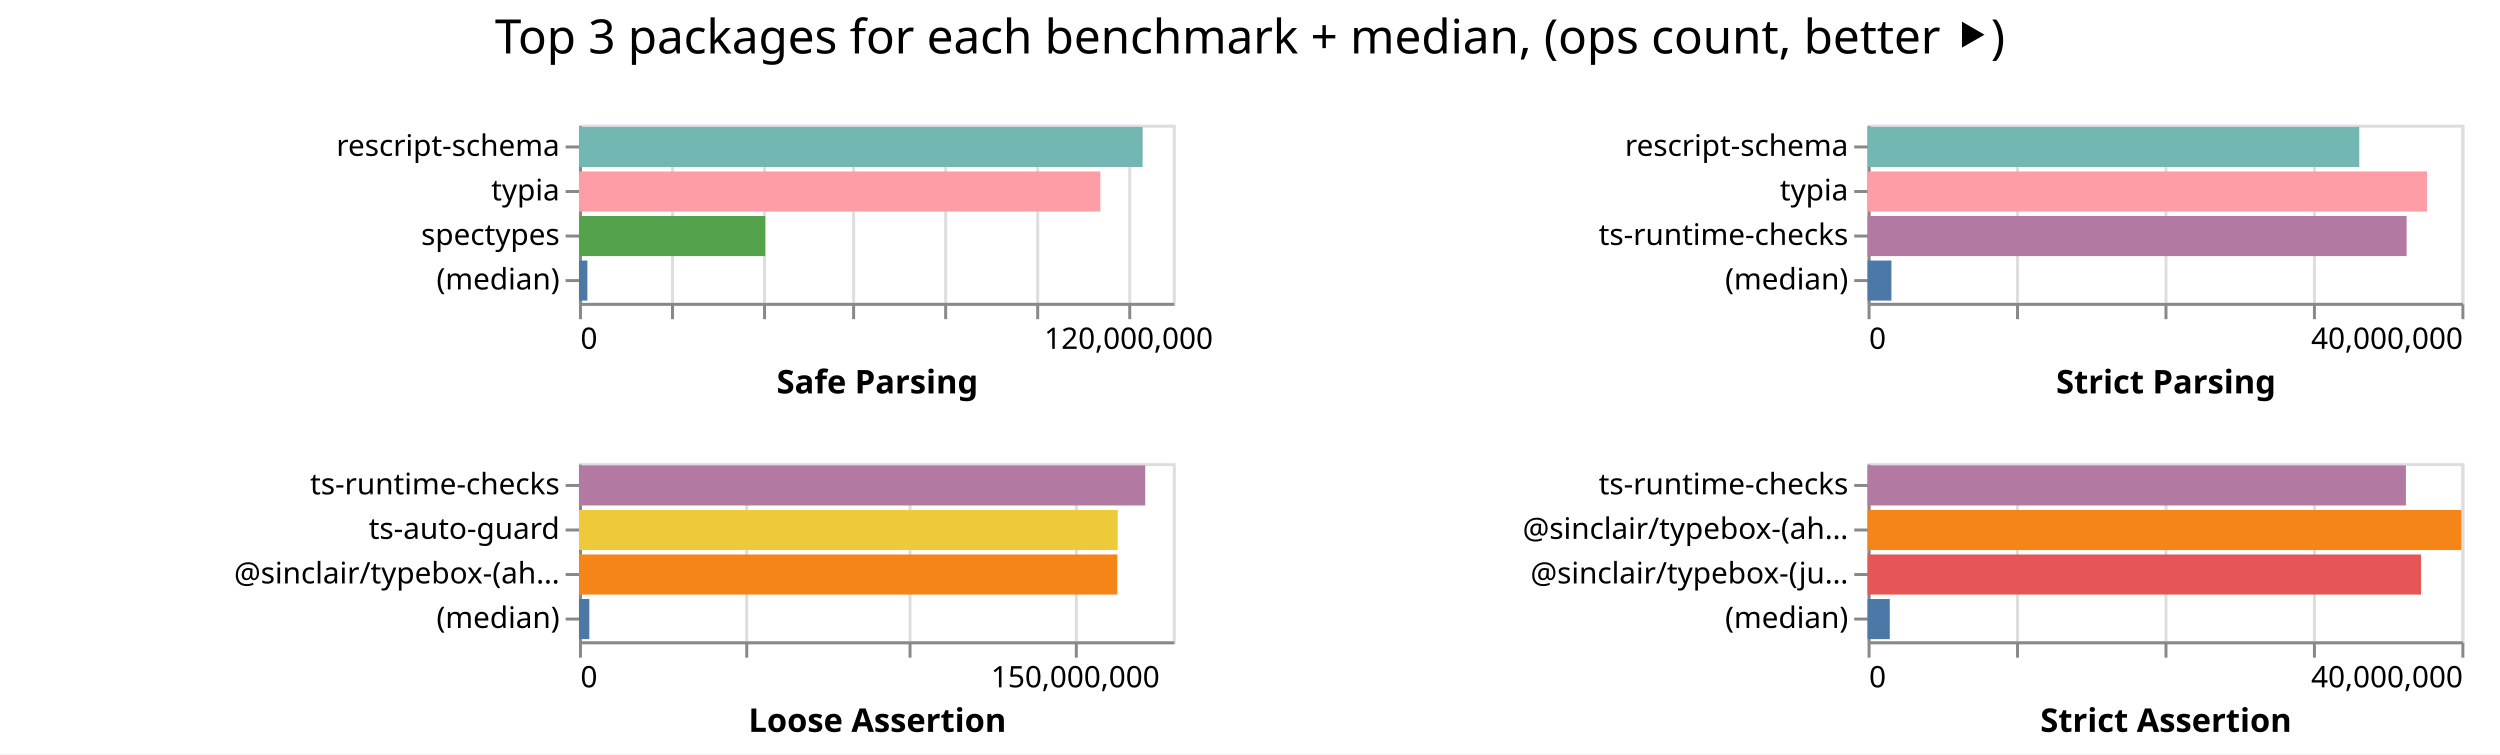
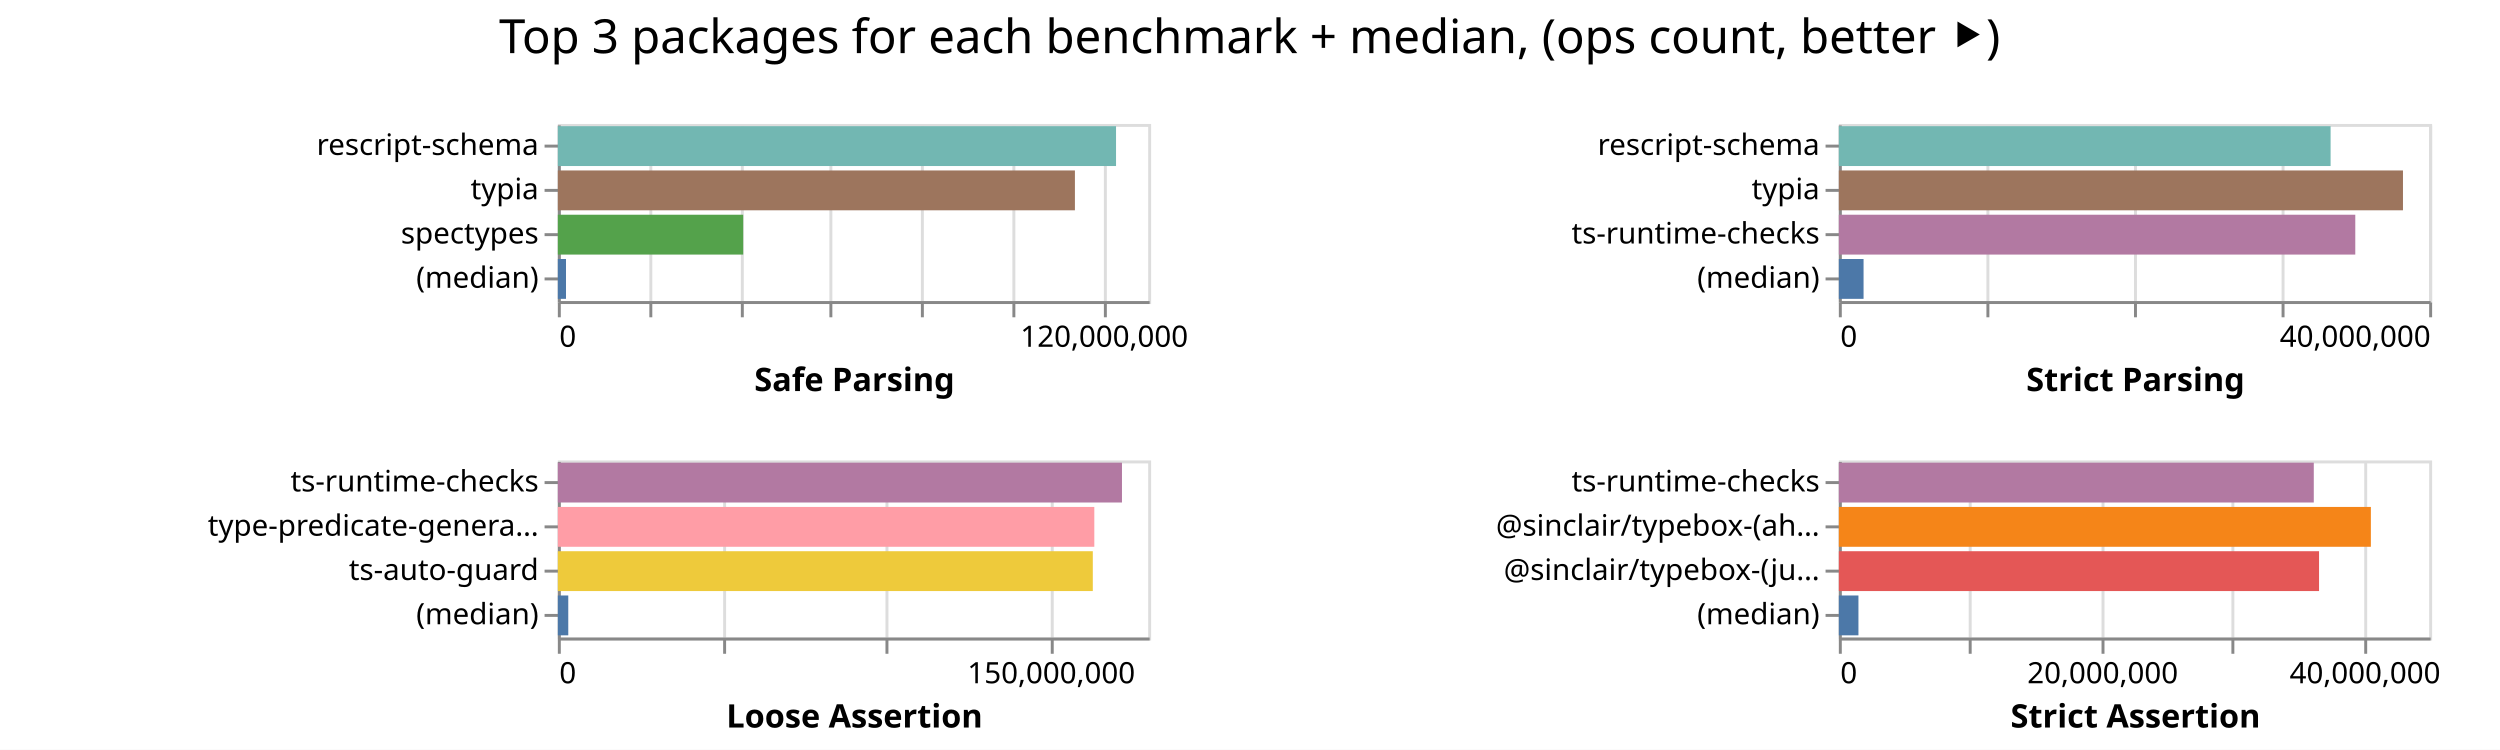
- <svg xmlns="http://www.w3.org/2000/svg" width="842" height="254" class="marks">
-   <path fill="#fff" d="M0 0h842v254H0z" />
+ <svg xmlns="http://www.w3.org/2000/svg" width="847" height="254" class="marks">
+   <path fill="#fff" d="M0 0h847v254H0z" />
  <g fill="none" stroke-miterlimit="10" aria-roledescription="group mark container" class="mark-group role-frame root">
-     <path d="M195 42" aria-hidden="true" class="background" />
+     <path d="M189 42" aria-hidden="true" class="background" />
    <g aria-roledescription="group mark container" class="mark-group role-scope child__Safe_Parsing_group">
-       <path stroke="#ddd" d="M195.5 42.5h200v60h-200Z" aria-hidden="true" class="background" />
+       <path stroke="#ddd" d="M189.5 42.5h200v60h-200Z" aria-hidden="true" class="background" />
      <g aria-hidden="true" class="mark-group role-axis">
-         <path d="M195.5 102.5" aria-hidden="true" class="background" pointer-events="none" />
+         <path d="M189.5 102.5" aria-hidden="true" class="background" pointer-events="none" />
        <g stroke="#ddd" class="mark-rule role-axis-grid" pointer-events="none">
-           <path d="M195.5 102.5v-60M226.5 102.5v-60M257.5 102.5v-60M287.5 102.5v-60M318.5 102.5v-60M349.5 102.5v-60M380.5 102.5v-60" />
+           <path d="M189.5 102.5v-60M220.5 102.5v-60M251.5 102.5v-60M281.5 102.5v-60M312.5 102.5v-60M343.5 102.5v-60M374.5 102.5v-60" />
        </g>
      </g>
      <g aria-label="X-axis titled 'Safe Parsing' for a linear scale with values from 0 to 130,000,000" aria-roledescription="axis" class="mark-group role-axis" pointer-events="none">
-         <path d="M195.5 102.5" aria-hidden="true" class="background" />
+         <path d="M189.5 102.5" aria-hidden="true" class="background" />
        <g stroke="#888" class="mark-rule role-axis-tick">
-           <path d="M195.5 102.5v5M226.5 102.5v5M257.5 102.5v5M287.5 102.5v5M318.5 102.5v5M349.5 102.5v5M380.5 102.5v5" />
+           <path d="M189.5 102.5v5M220.5 102.5v5M251.5 102.5v5M281.5 102.5v5M312.5 102.5v5M343.5 102.5v5M374.5 102.5v5" />
        </g>
        <g fill="#000" class="mark-text role-axis-label" font-family="sans-serif" font-size="10">
-           <text transform="translate(195.5 117.5)">0</text>
-           <text text-anchor="middle" transform="translate(380.115 117.5)">120,000,000</text>
+           <text transform="translate(189.5 117.5)">0</text>
+           <text text-anchor="middle" transform="translate(374.115 117.5)">120,000,000</text>
        </g>
-         <path stroke="#888" d="M195.5 102.5h200" class="mark-rule role-axis-domain" />
-         <text fill="#000" class="mark-text role-axis-title" font-family="sans-serif" font-size="11" font-weight="bold" text-anchor="middle" transform="translate(295.5 132.5)">Safe Parsing</text>
+         <path stroke="#888" d="M189.5 102.5h200" class="mark-rule role-axis-domain" />
+         <text fill="#000" class="mark-text role-axis-title" font-family="sans-serif" font-size="11" font-weight="bold" text-anchor="middle" transform="translate(289.5 132.5)">Safe Parsing</text>
      </g>
      <g aria-label="Y-axis for a discrete scale with 4 values: rescript-schema, typia, spectypes, (median)" aria-roledescription="axis" class="mark-group role-axis" pointer-events="none">
-         <path d="M195.5 42.5" aria-hidden="true" class="background" />
+         <path d="M189.5 42.5" aria-hidden="true" class="background" />
        <g stroke="#888" class="mark-rule role-axis-tick">
-           <path d="M195.5 49.5h-5M195.5 64.5h-5M195.5 79.5h-5M195.5 94.5h-5" />
+           <path d="M189.5 49.5h-5M189.5 64.5h-5M189.5 79.5h-5M189.5 94.5h-5" />
        </g>
        <g fill="#000" class="mark-text role-axis-label" font-family="sans-serif" font-size="10" text-anchor="end">
-           <text transform="translate(188.5 52.5)">rescript-schema</text>
-           <text transform="translate(188.5 67.5)">typia</text>
-           <text transform="translate(188.5 82.5)">spectypes</text>
-           <text transform="translate(188.5 97.5)">(median)</text>
+           <text transform="translate(182.5 52.5)">rescript-schema</text>
+           <text transform="translate(182.5 67.5)">typia</text>
+           <text transform="translate(182.5 82.5)">spectypes</text>
+           <text transform="translate(182.5 97.5)">(median)</text>
        </g>
-         <path stroke="#888" d="M195.5 42.5v60" class="mark-rule role-axis-domain" />
+         <path stroke="#888" d="M189.5 42.5v60" class="mark-rule role-axis-domain" />
      </g>
      <g aria-roledescription="rect mark container" class="mark-rect role-mark child__Safe_Parsing_marks">
-         <path fill="#72b7b2" d="M195 42.75h189.832v13.5H195Z" aria-label="Safe Parsing: 123390512; name: rescript-schema" aria-roledescription="bar" />
-         <path fill="#ff9da6" d="M195 57.75h175.592v13.5H195Z" aria-label="Safe Parsing: 114134829; name: typia" aria-roledescription="bar" />
-         <path fill="#54a24b" d="M195 72.75h62.715v13.5H195Z" aria-label="Safe Parsing: 40764842; name: spectypes" aria-roledescription="bar" />
-         <path fill="#4c78a8" d="M195 87.75h2.833v13.5H195Z" aria-label="Safe Parsing: 1841147.5; name: (median)" aria-roledescription="bar" />
+         <path fill="#72b7b2" d="M189 42.75h189.113v13.5H189Z" aria-label="Safe Parsing: 122923203; name: rescript-schema" aria-roledescription="bar" />
+         <path fill="#9d755d" d="M189 57.75h175.181v13.5H189Z" aria-label="Safe Parsing: 113867672; name: typia" aria-roledescription="bar" />
+         <path fill="#54a24b" d="M189 72.75h62.793v13.5H189Z" aria-label="Safe Parsing: 40815524; name: spectypes" aria-roledescription="bar" />
+         <path fill="#4c78a8" d="M189 87.75h2.76v13.5H189Z" aria-label="Safe Parsing: 1793757; name: (median)" aria-roledescription="bar" />
      </g>
    </g>
    <g aria-roledescription="group mark container" class="mark-group role-scope child__Strict_Parsing_group">
-       <path stroke="#ddd" d="M629.5 42.5h200v60h-200Z" aria-hidden="true" class="background" />
+       <path stroke="#ddd" d="M623.5 42.5h200v60h-200Z" aria-hidden="true" class="background" />
      <g aria-hidden="true" class="mark-group role-axis">
-         <path d="M629.5 102.5" aria-hidden="true" class="background" pointer-events="none" />
+         <path d="M623.5 102.5" aria-hidden="true" class="background" pointer-events="none" />
        <g stroke="#ddd" class="mark-rule role-axis-grid" pointer-events="none">
-           <path d="M629.5 102.5v-60M679.5 102.5v-60M729.5 102.5v-60M779.5 102.5v-60M829.5 102.5v-60" />
+           <path d="M623.5 102.5v-60M673.5 102.5v-60M723.5 102.5v-60M773.5 102.5v-60M823.5 102.5v-60" />
        </g>
      </g>
      <g aria-label="X-axis titled 'Strict Parsing' for a linear scale with values from 0 to 40,000,000" aria-roledescription="axis" class="mark-group role-axis" pointer-events="none">
-         <path d="M629.5 102.5" aria-hidden="true" class="background" />
+         <path d="M623.5 102.5" aria-hidden="true" class="background" />
        <g stroke="#888" class="mark-rule role-axis-tick">
-           <path d="M629.5 102.5v5M679.5 102.5v5M729.5 102.5v5M779.5 102.5v5M829.5 102.5v5" />
+           <path d="M623.5 102.5v5M673.5 102.5v5M723.5 102.5v5M773.5 102.5v5M823.5 102.5v5" />
        </g>
        <g fill="#000" class="mark-text role-axis-label" font-family="sans-serif" font-size="10">
-           <text transform="translate(629.5 117.5)">0</text>
-           <text text-anchor="end" transform="translate(829.5 117.5)">40,000,000</text>
+           <text transform="translate(623.5 117.5)">0</text>
+           <text text-anchor="end" transform="translate(823.5 117.5)">40,000,000</text>
        </g>
-         <path stroke="#888" d="M629.5 102.5h200" class="mark-rule role-axis-domain" />
-         <text fill="#000" class="mark-text role-axis-title" font-family="sans-serif" font-size="11" font-weight="bold" text-anchor="middle" transform="translate(729.5 132.5)">Strict Parsing</text>
+         <path stroke="#888" d="M623.5 102.5h200" class="mark-rule role-axis-domain" />
+         <text fill="#000" class="mark-text role-axis-title" font-family="sans-serif" font-size="11" font-weight="bold" text-anchor="middle" transform="translate(723.5 132.5)">Strict Parsing</text>
      </g>
      <g aria-label="Y-axis for a discrete scale with 4 values: rescript-schema, typia, ts-runtime-checks, (median)" aria-roledescription="axis" class="mark-group role-axis" pointer-events="none">
-         <path d="M629.5 42.5" aria-hidden="true" class="background" />
+         <path d="M623.5 42.5" aria-hidden="true" class="background" />
        <g stroke="#888" class="mark-rule role-axis-tick">
-           <path d="M629.5 49.5h-5M629.5 64.5h-5M629.5 79.5h-5M629.5 94.5h-5" />
+           <path d="M623.5 49.5h-5M623.5 64.5h-5M623.5 79.5h-5M623.5 94.5h-5" />
        </g>
        <g fill="#000" class="mark-text role-axis-label" font-family="sans-serif" font-size="10" text-anchor="end">
-           <text transform="translate(622.5 52.5)">rescript-schema</text>
-           <text transform="translate(622.5 67.5)">typia</text>
-           <text transform="translate(622.5 82.5)">ts-runtime-checks</text>
-           <text transform="translate(622.5 97.5)">(median)</text>
+           <text transform="translate(616.5 52.5)">rescript-schema</text>
+           <text transform="translate(616.5 67.5)">typia</text>
+           <text transform="translate(616.5 82.5)">ts-runtime-checks</text>
+           <text transform="translate(616.5 97.5)">(median)</text>
        </g>
-         <path stroke="#888" d="M629.5 42.5v60" class="mark-rule role-axis-domain" />
+         <path stroke="#888" d="M623.5 42.5v60" class="mark-rule role-axis-domain" />
      </g>
      <g aria-roledescription="rect mark container" class="mark-rect role-mark child__Strict_Parsing_marks">
-         <path fill="#72b7b2" d="M629 42.75h165.603v13.5H629Z" aria-label="Strict Parsing: 33120537; name: rescript-schema" aria-roledescription="bar" />
-         <path fill="#ff9da6" d="M629 57.75h188.425v13.5H629Z" aria-label="Strict Parsing: 37685013; name: typia" aria-roledescription="bar" />
-         <path fill="#b279a2" d="M629 72.75h181.547v13.5H629Z" aria-label="Strict Parsing: 36309445; name: ts-runtime-checks" aria-roledescription="bar" />
-         <path fill="#4c78a8" d="M629 87.75h8.026v13.5H629Z" aria-label="Strict Parsing: 1605261; name: (median)" aria-roledescription="bar" />
+         <path fill="#72b7b2" d="M623 42.75h166.607v13.5H623Z" aria-label="Strict Parsing: 33321468; name: rescript-schema" aria-roledescription="bar" />
+         <path fill="#9d755d" d="M623 57.75h191.127v13.5H623Z" aria-label="Strict Parsing: 38225326; name: typia" aria-roledescription="bar" />
+         <path fill="#b279a2" d="M623 72.75h174.971v13.5H623Z" aria-label="Strict Parsing: 34994214; name: ts-runtime-checks" aria-roledescription="bar" />
+         <path fill="#4c78a8" d="M623 87.75h8.374v13.5H623Z" aria-label="Strict Parsing: 1674763; name: (median)" aria-roledescription="bar" />
      </g>
    </g>
    <g aria-roledescription="group mark container" class="mark-group role-scope child__Loose_Assertion_group">
-       <path stroke="#ddd" d="M195.5 156.5h200v60h-200Z" aria-hidden="true" class="background" />
+       <path stroke="#ddd" d="M189.5 156.5h200v60h-200Z" aria-hidden="true" class="background" />
      <g aria-hidden="true" class="mark-group role-axis">
-         <path d="M195.5 216.5" aria-hidden="true" class="background" pointer-events="none" />
+         <path d="M189.5 216.5" aria-hidden="true" class="background" pointer-events="none" />
        <g stroke="#ddd" class="mark-rule role-axis-grid" pointer-events="none">
-           <path d="M195.5 216.5v-60M251.5 216.5v-60M306.5 216.5v-60M362.5 216.5v-60" />
+           <path d="M189.5 216.5v-60M245.5 216.5v-60M300.5 216.5v-60M356.5 216.5v-60" />
        </g>
      </g>
      <g aria-label="X-axis titled 'Loose Assertion' for a linear scale with values from 0 to 180,000,000" aria-roledescription="axis" class="mark-group role-axis" pointer-events="none">
-         <path d="M195.5 216.5" aria-hidden="true" class="background" />
+         <path d="M189.5 216.5" aria-hidden="true" class="background" />
        <g stroke="#888" class="mark-rule role-axis-tick">
-           <path d="M195.5 216.5v5M251.5 216.5v5M306.5 216.5v5M362.5 216.5v5" />
+           <path d="M189.5 216.5v5M245.5 216.5v5M300.5 216.5v5M356.5 216.5v5" />
        </g>
        <g fill="#000" class="mark-text role-axis-label" font-family="sans-serif" font-size="10">
-           <text transform="translate(195.5 231.5)">0</text>
-           <text text-anchor="middle" transform="translate(362.167 231.5)">150,000,000</text>
+           <text transform="translate(189.5 231.5)">0</text>
+           <text text-anchor="middle" transform="translate(356.167 231.5)">150,000,000</text>
        </g>
-         <path stroke="#888" d="M195.5 216.5h200" class="mark-rule role-axis-domain" />
-         <text fill="#000" class="mark-text role-axis-title" font-family="sans-serif" font-size="11" font-weight="bold" text-anchor="middle" transform="translate(295.5 246.5)">Loose Assertion</text>
+         <path stroke="#888" d="M189.5 216.5h200" class="mark-rule role-axis-domain" />
+         <text fill="#000" class="mark-text role-axis-title" font-family="sans-serif" font-size="11" font-weight="bold" text-anchor="middle" transform="translate(289.5 246.5)">Loose Assertion</text>
      </g>
-       <g aria-label="Y-axis for a discrete scale with 4 values: ts-runtime-checks, ts-auto-guard, @sinclair/typebox-(ahead-of-time), (median)" aria-roledescription="axis" class="mark-group role-axis" pointer-events="none">
-         <path d="M195.5 156.5" aria-hidden="true" class="background" />
+       <g aria-label="Y-axis for a discrete scale with 4 values: ts-runtime-checks, type-predicate-generator, ts-auto-guard, (median)" aria-roledescription="axis" class="mark-group role-axis" pointer-events="none">
+         <path d="M189.5 156.5" aria-hidden="true" class="background" />
        <g stroke="#888" class="mark-rule role-axis-tick">
-           <path d="M195.5 163.5h-5M195.5 178.5h-5M195.5 193.5h-5M195.5 208.5h-5" />
+           <path d="M189.5 163.5h-5M189.5 178.5h-5M189.5 193.5h-5M189.5 208.5h-5" />
        </g>
        <g fill="#000" class="mark-text role-axis-label" font-family="sans-serif" font-size="10" text-anchor="end">
-           <text transform="translate(188.5 166.5)">ts-runtime-checks</text>
-           <text transform="translate(188.5 181.5)">ts-auto-guard</text>
-           <text transform="translate(188.5 196.5)">@sinclair/typebox-(ah…</text>
-           <text transform="translate(188.5 211.5)">(median)</text>
+           <text transform="translate(182.5 166.5)">ts-runtime-checks</text>
+           <text transform="translate(182.5 181.5)">type-predicate-genera…</text>
+           <text transform="translate(182.5 196.5)">ts-auto-guard</text>
+           <text transform="translate(182.5 211.5)">(median)</text>
        </g>
-         <path stroke="#888" d="M195.5 156.5v60" class="mark-rule role-axis-domain" />
+         <path stroke="#888" d="M189.5 156.5v60" class="mark-rule role-axis-domain" />
      </g>
      <g aria-roledescription="rect mark container" class="mark-rect role-mark child__Loose_Assertion_marks">
-         <path fill="#b279a2" d="M195 156.75h190.722v13.5H195Z" aria-label="Loose Assertion: 171649609; name: ts-runtime-checks" aria-roledescription="bar" />
-         <path fill="#eeca3b" d="M195 171.75h181.44v13.5H195Z" aria-label="Loose Assertion: 163295338; name: ts-auto-guard" aria-roledescription="bar" />
-         <path fill="#f58518" d="M195 186.75h181.315v13.5H195Z" aria-label="Loose Assertion: 163183729; name: @sinclair/typebox-(ahead-of-time)" aria-roledescription="bar" />
-         <path fill="#4c78a8" d="M195 201.75h3.484v13.5H195Z" aria-label="Loose Assertion: 3135199; name: (median)" aria-roledescription="bar" />
+         <path fill="#b279a2" d="M189 156.75h191.124v13.5H189Z" aria-label="Loose Assertion: 172011844; name: ts-runtime-checks" aria-roledescription="bar" />
+         <path fill="#ff9da6" d="M189 171.75h181.754v13.5H189Z" aria-label="Loose Assertion: 163578808; name: type-predicate-generator" aria-roledescription="bar" />
+         <path fill="#eeca3b" d="M189 186.75h181.242v13.5H189Z" aria-label="Loose Assertion: 163117439; name: ts-auto-guard" aria-roledescription="bar" />
+         <path fill="#4c78a8" d="M189 201.75h3.53v13.5H189Z" aria-label="Loose Assertion: 3176901; name: (median)" aria-roledescription="bar" />
      </g>
    </g>
    <g aria-roledescription="group mark container" class="mark-group role-scope child__Strict_Assertion_group">
-       <path stroke="#ddd" d="M629.5 156.5h200v60h-200Z" aria-hidden="true" class="background" />
+       <path stroke="#ddd" d="M623.5 156.5h200v60h-200Z" aria-hidden="true" class="background" />
      <g aria-hidden="true" class="mark-group role-axis">
-         <path d="M629.5 216.5" aria-hidden="true" class="background" pointer-events="none" />
+         <path d="M623.5 216.5" aria-hidden="true" class="background" pointer-events="none" />
        <g stroke="#ddd" class="mark-rule role-axis-grid" pointer-events="none">
-           <path d="M629.5 216.5v-60M679.5 216.5v-60M729.5 216.5v-60M779.5 216.5v-60M829.5 216.5v-60" />
+           <path d="M623.5 216.5v-60M667.5 216.5v-60M712.5 216.5v-60M756.5 216.5v-60M801.5 216.5v-60" />
        </g>
      </g>
-       <g aria-label="X-axis titled 'Strict Assertion' for a linear scale with values from 0 to 40,000,000" aria-roledescription="axis" class="mark-group role-axis" pointer-events="none">
-         <path d="M629.5 216.5" aria-hidden="true" class="background" />
+       <g aria-label="X-axis titled 'Strict Assertion' for a linear scale with values from 0 to 45,000,000" aria-roledescription="axis" class="mark-group role-axis" pointer-events="none">
+         <path d="M623.5 216.5" aria-hidden="true" class="background" />
        <g stroke="#888" class="mark-rule role-axis-tick">
-           <path d="M629.5 216.5v5M679.5 216.5v5M729.5 216.5v5M779.5 216.5v5M829.5 216.5v5" />
+           <path d="M623.5 216.5v5M667.5 216.5v5M712.5 216.5v5M756.5 216.5v5M801.5 216.5v5" />
        </g>
        <g fill="#000" class="mark-text role-axis-label" font-family="sans-serif" font-size="10">
-           <text transform="translate(629.5 231.5)">0</text>
-           <text text-anchor="end" transform="translate(829.5 231.5)">40,000,000</text>
+           <text transform="translate(623.5 231.5)">0</text>
+           <text text-anchor="middle" transform="translate(712.389 231.5)">20,000,000</text>
+           <text text-anchor="middle" transform="translate(801.278 231.5)">40,000,000</text>
        </g>
-         <path stroke="#888" d="M629.5 216.5h200" class="mark-rule role-axis-domain" />
-         <text fill="#000" class="mark-text role-axis-title" font-family="sans-serif" font-size="11" font-weight="bold" text-anchor="middle" transform="translate(729.5 246.5)">Strict Assertion</text>
+         <path stroke="#888" d="M623.5 216.5h200" class="mark-rule role-axis-domain" />
+         <text fill="#000" class="mark-text role-axis-title" font-family="sans-serif" font-size="11" font-weight="bold" text-anchor="middle" transform="translate(723.5 246.5)">Strict Assertion</text>
      </g>
      <g aria-label="Y-axis for a discrete scale with 4 values: ts-runtime-checks, @sinclair/typebox-(ahead-of-time), @sinclair/typebox-(just-in-time), (median)" aria-roledescription="axis" class="mark-group role-axis" pointer-events="none">
-         <path d="M629.5 156.5" aria-hidden="true" class="background" />
+         <path d="M623.5 156.5" aria-hidden="true" class="background" />
        <g stroke="#888" class="mark-rule role-axis-tick">
-           <path d="M629.5 163.5h-5M629.5 178.5h-5M629.5 193.5h-5M629.5 208.5h-5" />
+           <path d="M623.5 163.5h-5M623.5 178.5h-5M623.5 193.5h-5M623.5 208.5h-5" />
        </g>
        <g fill="#000" class="mark-text role-axis-label" font-family="sans-serif" font-size="10" text-anchor="end">
-           <text transform="translate(622.5 166.5)">ts-runtime-checks</text>
-           <text transform="translate(622.5 181.5)">@sinclair/typebox-(ah…</text>
-           <text transform="translate(622.5 196.5)">@sinclair/typebox-(ju…</text>
-           <text transform="translate(622.5 211.5)">(median)</text>
+           <text transform="translate(616.5 166.5)">ts-runtime-checks</text>
+           <text transform="translate(616.5 181.5)">@sinclair/typebox-(ah…</text>
+           <text transform="translate(616.5 196.5)">@sinclair/typebox-(ju…</text>
+           <text transform="translate(616.5 211.5)">(median)</text>
        </g>
-         <path stroke="#888" d="M629.5 156.5v60" class="mark-rule role-axis-domain" />
+         <path stroke="#888" d="M623.5 156.5v60" class="mark-rule role-axis-domain" />
      </g>
      <g aria-roledescription="rect mark container" class="mark-rect role-mark child__Strict_Assertion_marks">
-         <path fill="#b279a2" d="M629 156.75h181.314v13.5H629Z" aria-label="Strict Assertion: 36262765; name: ts-runtime-checks" aria-roledescription="bar" />
-         <path fill="#f58518" d="M629 171.75h199.99v13.5H629Z" aria-label="Strict Assertion: 39997955; name: @sinclair/typebox-(ahead-of-time)" aria-roledescription="bar" />
-         <path fill="#e45756" d="M629 186.75h186.404v13.5H629Z" aria-label="Strict Assertion: 37280763; name: @sinclair/typebox-(just-in-time)" aria-roledescription="bar" />
-         <path fill="#4c78a8" d="M629 201.75h7.478v13.5H629Z" aria-label="Strict Assertion: 1495512; name: (median)" aria-roledescription="bar" />
+         <path fill="#b279a2" d="M623 156.75h160.911v13.5H623Z" aria-label="Strict Assertion: 36205067; name: ts-runtime-checks" aria-roledescription="bar" />
+         <path fill="#f58518" d="M623 171.75h180.25v13.5H623Z" aria-label="Strict Assertion: 40556295; name: @sinclair/typebox-(ahead-of-time)" aria-roledescription="bar" />
+         <path fill="#e45756" d="M623 186.75h162.693v13.5H623Z" aria-label="Strict Assertion: 36605885; name: @sinclair/typebox-(just-in-time)" aria-roledescription="bar" />
+         <path fill="#4c78a8" d="M623 201.75h6.64v13.5H623Z" aria-label="Strict Assertion: 1494020; name: (median)" aria-roledescription="bar" />
      </g>
    </g>
    <g class="mark-group role-title">
-       <path d="M421 5" aria-hidden="true" class="background" pointer-events="none" />
-       <text fill="#000" aria-label="Title text 'Top 3 packages for each benchmark + median, (ops count, better ⯈)'" aria-roledescription="title" class="mark-text role-title-text" font-family="sans-serif" font-size="16" pointer-events="none" text-anchor="middle" transform="translate(421 18)">Top 3 packages for each benchmark + median, (ops count, better ⯈)</text>
+       <path d="M423.389 5" aria-hidden="true" class="background" pointer-events="none" />
+       <text fill="#000" aria-label="Title text 'Top 3 packages for each benchmark + median, (ops count, better ⯈)'" aria-roledescription="title" class="mark-text role-title-text" font-family="sans-serif" font-size="16" pointer-events="none" text-anchor="middle" transform="translate(423.389 18)">Top 3 packages for each benchmark + median, (ops count, better ⯈)</text>
    </g>
  </g>
</svg>
